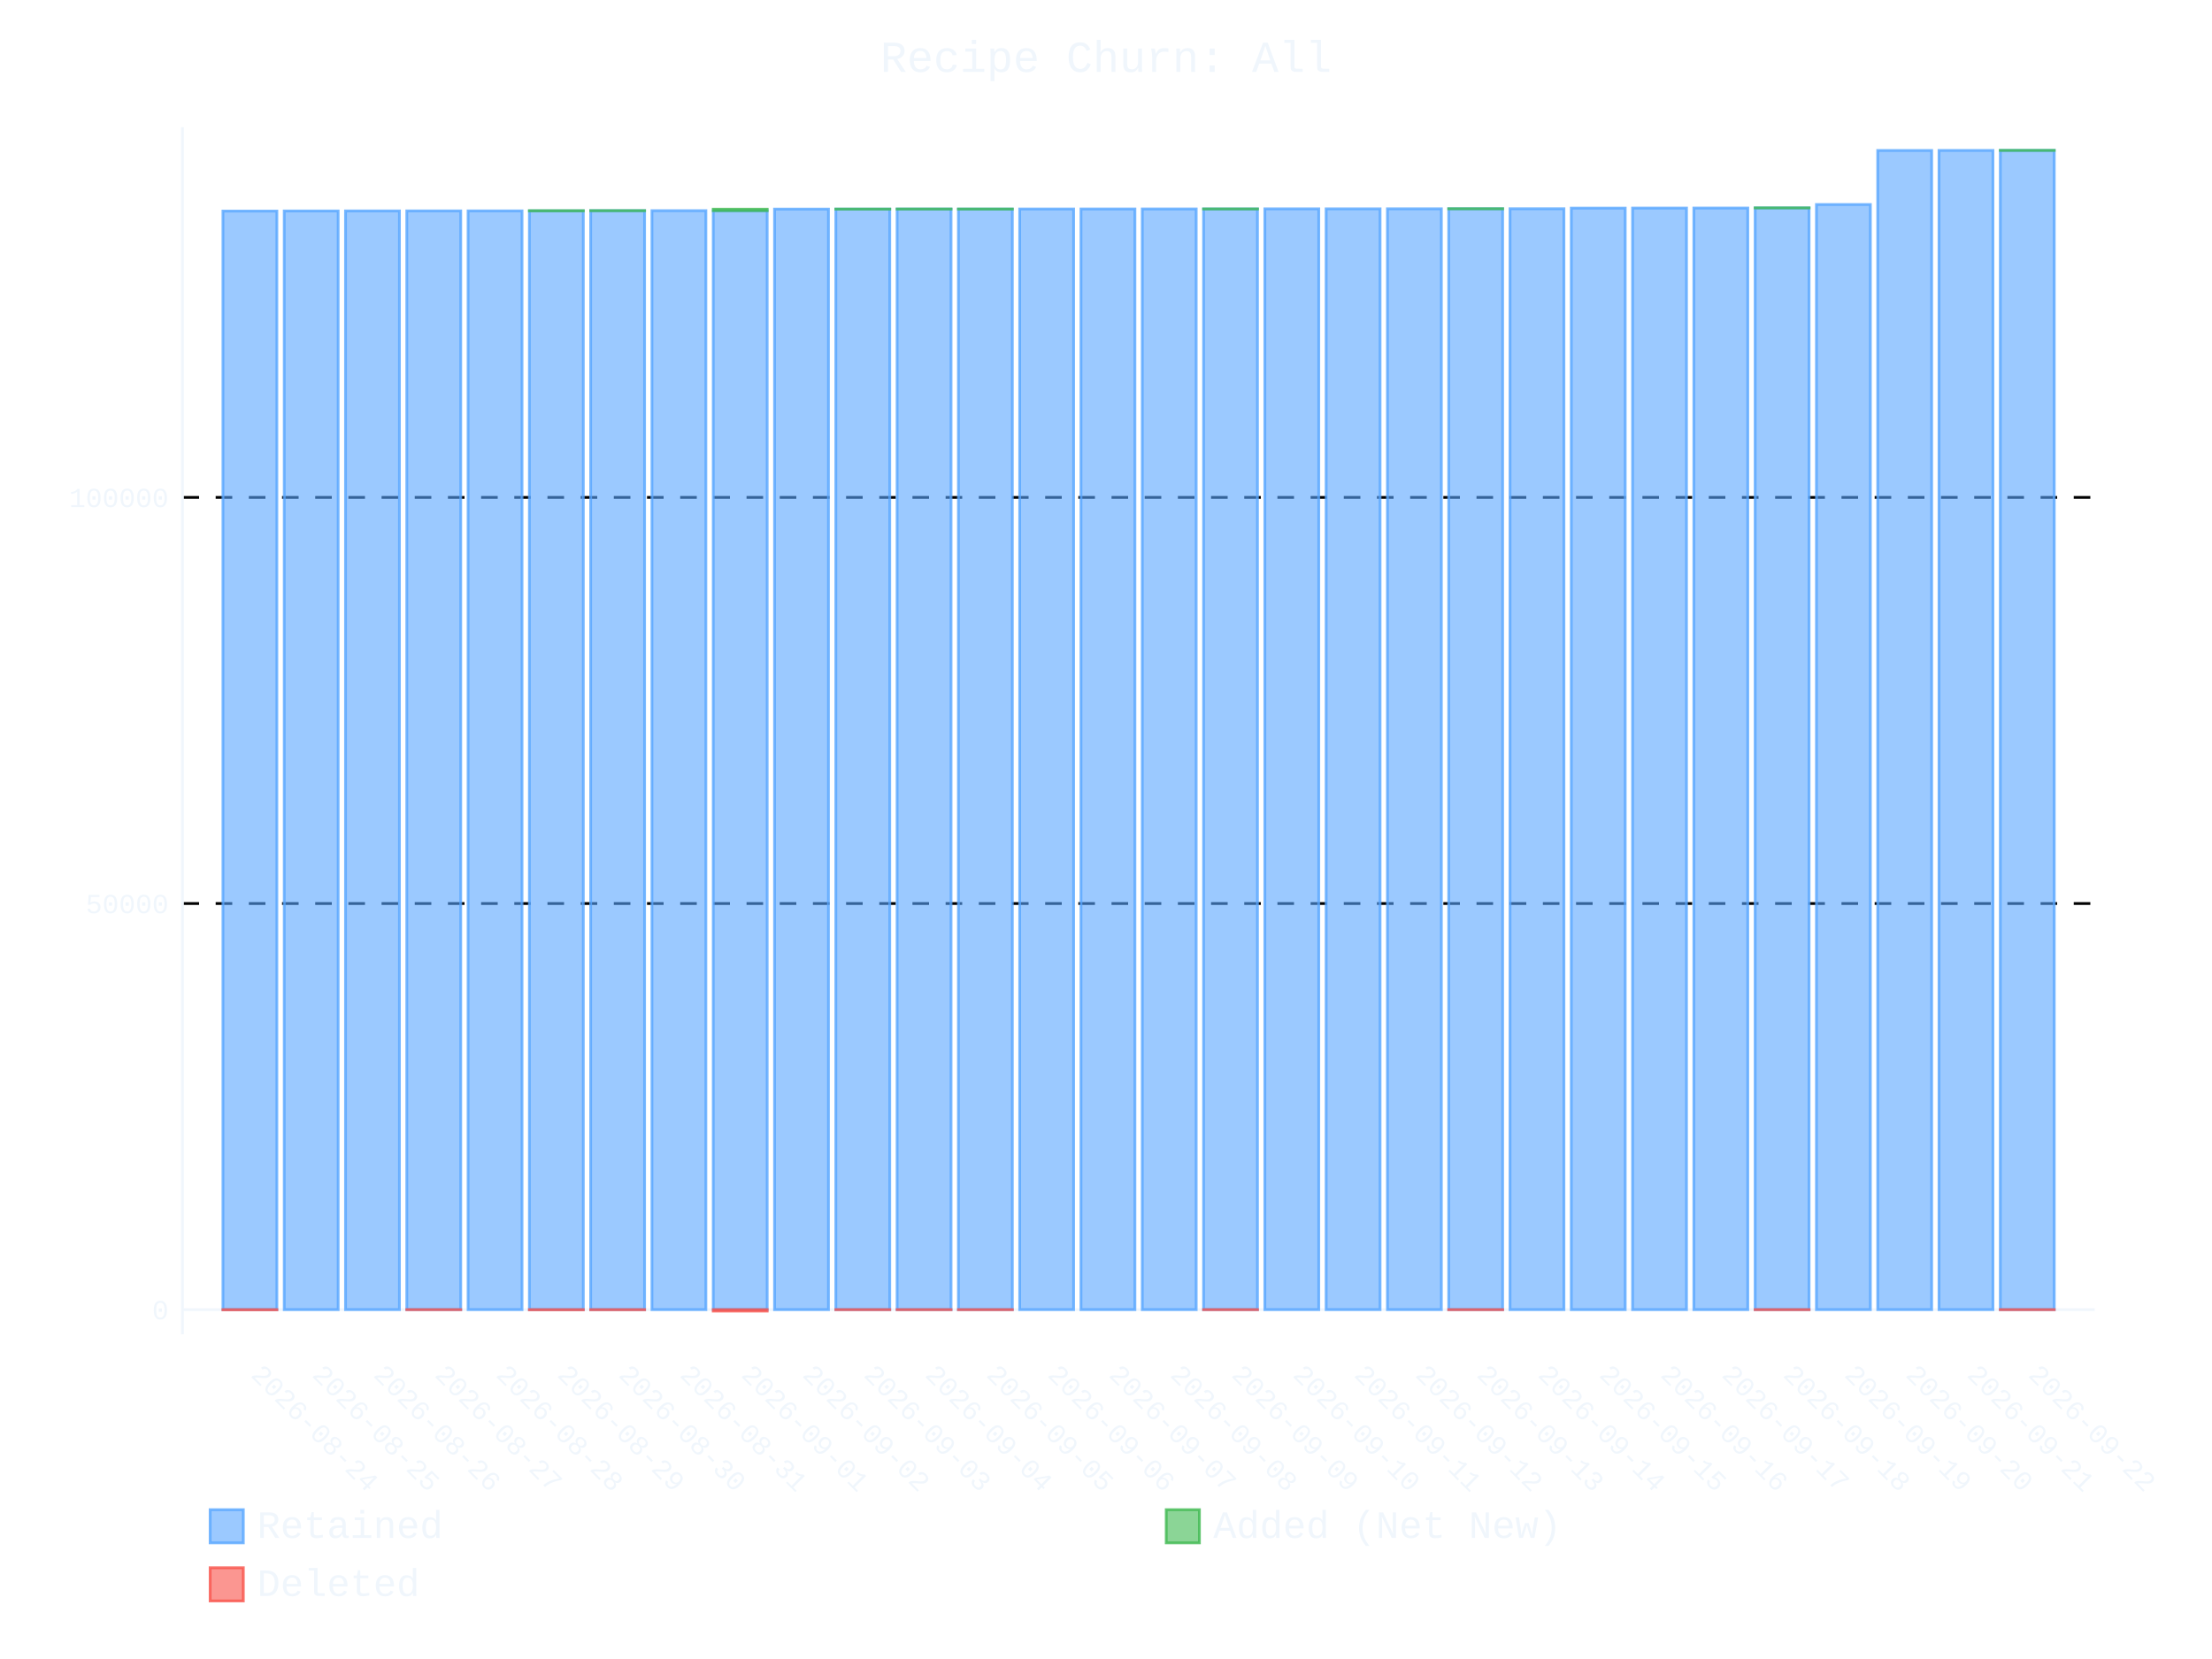
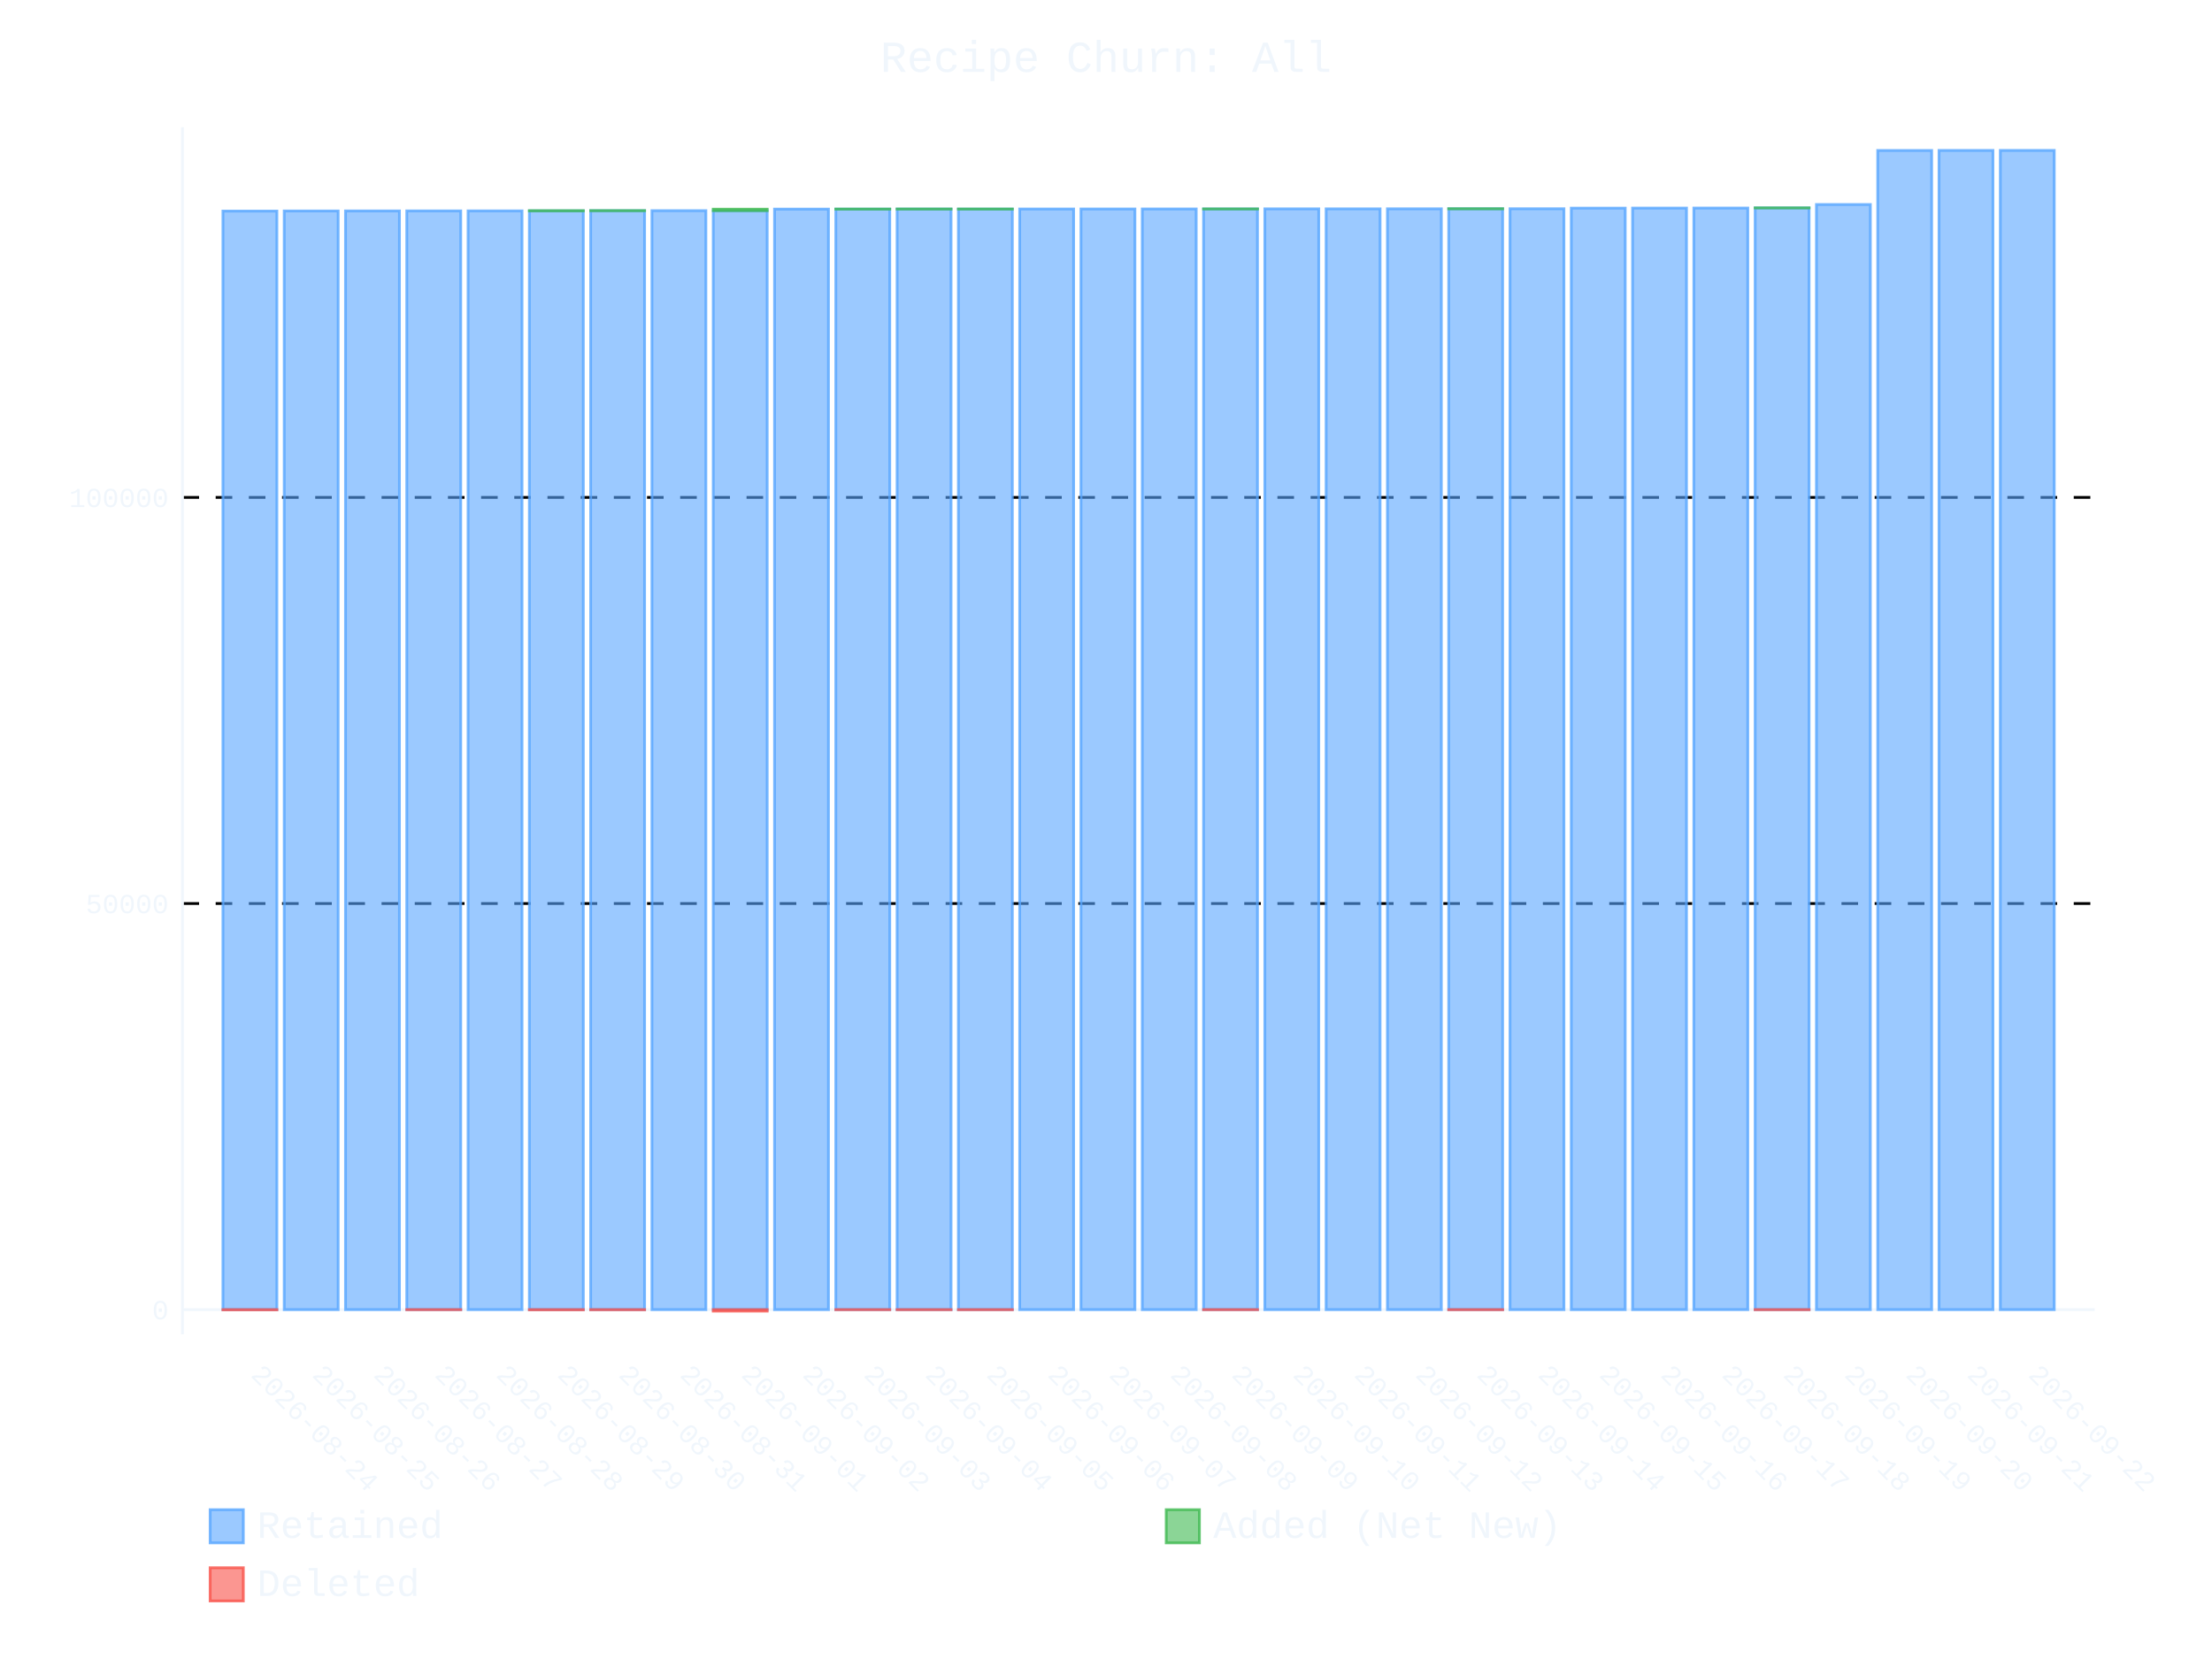
- <svg xmlns="http://www.w3.org/2000/svg" id="chart-20b089c1-31f2-4535-a6f3-c687a41cee65" class="pygal-chart" viewBox="0 0 800 600">
+ <svg xmlns="http://www.w3.org/2000/svg" id="chart-4c8918f7-74b0-40cb-ab17-94667d08b4eb" class="pygal-chart" viewBox="0 0 800 600">
  <defs>
-     <style type="text/css">#chart-20b089c1-31f2-4535-a6f3-c687a41cee65{-webkit-user-select:none;-webkit-font-smoothing:antialiased;font-family:Consolas,"Liberation Mono",Menlo,Courier,monospace}#chart-20b089c1-31f2-4535-a6f3-c687a41cee65 .title{font-family:Consolas,"Liberation Mono",Menlo,Courier,monospace;font-size:16px}#chart-20b089c1-31f2-4535-a6f3-c687a41cee65 .legends .legend text{font-family:Consolas,"Liberation Mono",Menlo,Courier,monospace;font-size:14px}#chart-20b089c1-31f2-4535-a6f3-c687a41cee65 .axis text{font-family:Consolas,"Liberation Mono",Menlo,Courier,monospace;font-size:10px}#chart-20b089c1-31f2-4535-a6f3-c687a41cee65 .axis text.major{font-family:Consolas,"Liberation Mono",Menlo,Courier,monospace;font-size:10px}#chart-20b089c1-31f2-4535-a6f3-c687a41cee65 .text-overlay text.value{font-family:Consolas,"Liberation Mono",Menlo,Courier,monospace;font-size:16px}#chart-20b089c1-31f2-4535-a6f3-c687a41cee65 .text-overlay text.label{font-family:Consolas,"Liberation Mono",Menlo,Courier,monospace;font-size:10px}#chart-20b089c1-31f2-4535-a6f3-c687a41cee65 .tooltip{font-family:Consolas,"Liberation Mono",Menlo,Courier,monospace;font-size:14px}#chart-20b089c1-31f2-4535-a6f3-c687a41cee65 text.no_data{font-family:Consolas,"Liberation Mono",Menlo,Courier,monospace;font-size:64px}
- #chart-20b089c1-31f2-4535-a6f3-c687a41cee65{background-color:transparent}#chart-20b089c1-31f2-4535-a6f3-c687a41cee65 path,#chart-20b089c1-31f2-4535-a6f3-c687a41cee65 line,#chart-20b089c1-31f2-4535-a6f3-c687a41cee65 rect,#chart-20b089c1-31f2-4535-a6f3-c687a41cee65 circle{-webkit-transition:400ms ease-in;-moz-transition:400ms ease-in;transition:400ms ease-in}#chart-20b089c1-31f2-4535-a6f3-c687a41cee65 .graph &gt; .background{fill:transparent}#chart-20b089c1-31f2-4535-a6f3-c687a41cee65 .plot &gt; .background{fill:transparent}#chart-20b089c1-31f2-4535-a6f3-c687a41cee65 .graph{fill:#f0f6fc}#chart-20b089c1-31f2-4535-a6f3-c687a41cee65 text.no_data{fill:#f0f6fc}#chart-20b089c1-31f2-4535-a6f3-c687a41cee65 .title{fill:#f0f6fc}#chart-20b089c1-31f2-4535-a6f3-c687a41cee65 .legends .legend text{fill:#f0f6fc}#chart-20b089c1-31f2-4535-a6f3-c687a41cee65 .legends .legend:hover text{fill:#f0f6fc}#chart-20b089c1-31f2-4535-a6f3-c687a41cee65 .axis .line{stroke:#f0f6fc}#chart-20b089c1-31f2-4535-a6f3-c687a41cee65 .axis .guide.line{stroke:#9198a1}#chart-20b089c1-31f2-4535-a6f3-c687a41cee65 .axis .major.line{stroke:#f0f6fc}#chart-20b089c1-31f2-4535-a6f3-c687a41cee65 .axis text.major{fill:#f0f6fc}#chart-20b089c1-31f2-4535-a6f3-c687a41cee65 .axis.y .guides:hover .guide.line,#chart-20b089c1-31f2-4535-a6f3-c687a41cee65 .line-graph .axis.x .guides:hover .guide.line,#chart-20b089c1-31f2-4535-a6f3-c687a41cee65 .stackedline-graph .axis.x .guides:hover .guide.line,#chart-20b089c1-31f2-4535-a6f3-c687a41cee65 .xy-graph .axis.x .guides:hover .guide.line{stroke:#f0f6fc}#chart-20b089c1-31f2-4535-a6f3-c687a41cee65 .axis .guides:hover text{fill:#f0f6fc}#chart-20b089c1-31f2-4535-a6f3-c687a41cee65 .reactive{fill-opacity:.6;stroke-opacity:.8;stroke-width:1}#chart-20b089c1-31f2-4535-a6f3-c687a41cee65 .ci{stroke:#f0f6fc}#chart-20b089c1-31f2-4535-a6f3-c687a41cee65 .reactive.active,#chart-20b089c1-31f2-4535-a6f3-c687a41cee65 .active .reactive{fill-opacity:.9;stroke-opacity:.9;stroke-width:4}#chart-20b089c1-31f2-4535-a6f3-c687a41cee65 .ci .reactive.active{stroke-width:1.5}#chart-20b089c1-31f2-4535-a6f3-c687a41cee65 .series text{fill:#f0f6fc}#chart-20b089c1-31f2-4535-a6f3-c687a41cee65 .tooltip rect{fill:transparent;stroke:#f0f6fc;-webkit-transition:opacity 400ms ease-in;-moz-transition:opacity 400ms ease-in;transition:opacity 400ms ease-in}#chart-20b089c1-31f2-4535-a6f3-c687a41cee65 .tooltip .label{fill:#f0f6fc}#chart-20b089c1-31f2-4535-a6f3-c687a41cee65 .tooltip .label{fill:#f0f6fc}#chart-20b089c1-31f2-4535-a6f3-c687a41cee65 .tooltip .legend{font-size:.8em;fill:#9198a1}#chart-20b089c1-31f2-4535-a6f3-c687a41cee65 .tooltip .x_label{font-size:.6em;fill:#f0f6fc}#chart-20b089c1-31f2-4535-a6f3-c687a41cee65 .tooltip .xlink{font-size:.5em;text-decoration:underline}#chart-20b089c1-31f2-4535-a6f3-c687a41cee65 .tooltip .value{font-size:1.5em}#chart-20b089c1-31f2-4535-a6f3-c687a41cee65 .bound{font-size:.5em}#chart-20b089c1-31f2-4535-a6f3-c687a41cee65 .max-value{font-size:.75em;fill:#9198a1}#chart-20b089c1-31f2-4535-a6f3-c687a41cee65 .map-element{fill:transparent;stroke:#9198a1 !important}#chart-20b089c1-31f2-4535-a6f3-c687a41cee65 .map-element .reactive{fill-opacity:inherit;stroke-opacity:inherit}#chart-20b089c1-31f2-4535-a6f3-c687a41cee65 .color-0,#chart-20b089c1-31f2-4535-a6f3-c687a41cee65 .color-0 a:visited{stroke:#58a6ff;fill:#58a6ff}#chart-20b089c1-31f2-4535-a6f3-c687a41cee65 .color-1,#chart-20b089c1-31f2-4535-a6f3-c687a41cee65 .color-1 a:visited{stroke:#3fb950;fill:#3fb950}#chart-20b089c1-31f2-4535-a6f3-c687a41cee65 .color-2,#chart-20b089c1-31f2-4535-a6f3-c687a41cee65 .color-2 a:visited{stroke:#f85149;fill:#f85149}#chart-20b089c1-31f2-4535-a6f3-c687a41cee65 .text-overlay .color-0 text{fill:black}#chart-20b089c1-31f2-4535-a6f3-c687a41cee65 .text-overlay .color-1 text{fill:black}#chart-20b089c1-31f2-4535-a6f3-c687a41cee65 .text-overlay .color-2 text{fill:black}
- #chart-20b089c1-31f2-4535-a6f3-c687a41cee65 text.no_data{text-anchor:middle}#chart-20b089c1-31f2-4535-a6f3-c687a41cee65 .guide.line{fill:none}#chart-20b089c1-31f2-4535-a6f3-c687a41cee65 .centered{text-anchor:middle}#chart-20b089c1-31f2-4535-a6f3-c687a41cee65 .title{text-anchor:middle}#chart-20b089c1-31f2-4535-a6f3-c687a41cee65 .legends .legend text{fill-opacity:1}#chart-20b089c1-31f2-4535-a6f3-c687a41cee65 .axis.x text{text-anchor:middle}#chart-20b089c1-31f2-4535-a6f3-c687a41cee65 .axis.x:not(.web) text[transform]{text-anchor:start}#chart-20b089c1-31f2-4535-a6f3-c687a41cee65 .axis.x:not(.web) text[transform].backwards{text-anchor:end}#chart-20b089c1-31f2-4535-a6f3-c687a41cee65 .axis.y text{text-anchor:end}#chart-20b089c1-31f2-4535-a6f3-c687a41cee65 .axis.y text[transform].backwards{text-anchor:start}#chart-20b089c1-31f2-4535-a6f3-c687a41cee65 .axis.y2 text{text-anchor:start}#chart-20b089c1-31f2-4535-a6f3-c687a41cee65 .axis.y2 text[transform].backwards{text-anchor:end}#chart-20b089c1-31f2-4535-a6f3-c687a41cee65 .axis .guide.line{stroke-dasharray:4,4;stroke:black}#chart-20b089c1-31f2-4535-a6f3-c687a41cee65 .axis .major.guide.line{stroke-dasharray:6,6;stroke:black}#chart-20b089c1-31f2-4535-a6f3-c687a41cee65 .horizontal .axis.y .guide.line,#chart-20b089c1-31f2-4535-a6f3-c687a41cee65 .horizontal .axis.y2 .guide.line,#chart-20b089c1-31f2-4535-a6f3-c687a41cee65 .vertical .axis.x .guide.line{opacity:0}#chart-20b089c1-31f2-4535-a6f3-c687a41cee65 .horizontal .axis.always_show .guide.line,#chart-20b089c1-31f2-4535-a6f3-c687a41cee65 .vertical .axis.always_show .guide.line{opacity:1 !important}#chart-20b089c1-31f2-4535-a6f3-c687a41cee65 .axis.y .guides:hover .guide.line,#chart-20b089c1-31f2-4535-a6f3-c687a41cee65 .axis.y2 .guides:hover .guide.line,#chart-20b089c1-31f2-4535-a6f3-c687a41cee65 .axis.x .guides:hover .guide.line{opacity:1}#chart-20b089c1-31f2-4535-a6f3-c687a41cee65 .axis .guides:hover text{opacity:1}#chart-20b089c1-31f2-4535-a6f3-c687a41cee65 .nofill{fill:none}#chart-20b089c1-31f2-4535-a6f3-c687a41cee65 .subtle-fill{fill-opacity:.2}#chart-20b089c1-31f2-4535-a6f3-c687a41cee65 .dot{stroke-width:1px;fill-opacity:1;stroke-opacity:1}#chart-20b089c1-31f2-4535-a6f3-c687a41cee65 .dot.active{stroke-width:5px}#chart-20b089c1-31f2-4535-a6f3-c687a41cee65 .dot.negative{fill:transparent}#chart-20b089c1-31f2-4535-a6f3-c687a41cee65 text,#chart-20b089c1-31f2-4535-a6f3-c687a41cee65 tspan{stroke:none !important}#chart-20b089c1-31f2-4535-a6f3-c687a41cee65 .series text.active{opacity:1}#chart-20b089c1-31f2-4535-a6f3-c687a41cee65 .tooltip rect{fill-opacity:.95;stroke-width:.5}#chart-20b089c1-31f2-4535-a6f3-c687a41cee65 .tooltip text{fill-opacity:1}#chart-20b089c1-31f2-4535-a6f3-c687a41cee65 .showable{visibility:hidden}#chart-20b089c1-31f2-4535-a6f3-c687a41cee65 .showable.shown{visibility:visible}#chart-20b089c1-31f2-4535-a6f3-c687a41cee65 .gauge-background{fill:rgba(229,229,229,1);stroke:none}#chart-20b089c1-31f2-4535-a6f3-c687a41cee65 .bg-lines{stroke:transparent;stroke-width:2px}</style>
+     <style type="text/css">#chart-4c8918f7-74b0-40cb-ab17-94667d08b4eb{-webkit-user-select:none;-webkit-font-smoothing:antialiased;font-family:Consolas,"Liberation Mono",Menlo,Courier,monospace}#chart-4c8918f7-74b0-40cb-ab17-94667d08b4eb .title{font-family:Consolas,"Liberation Mono",Menlo,Courier,monospace;font-size:16px}#chart-4c8918f7-74b0-40cb-ab17-94667d08b4eb .legends .legend text{font-family:Consolas,"Liberation Mono",Menlo,Courier,monospace;font-size:14px}#chart-4c8918f7-74b0-40cb-ab17-94667d08b4eb .axis text{font-family:Consolas,"Liberation Mono",Menlo,Courier,monospace;font-size:10px}#chart-4c8918f7-74b0-40cb-ab17-94667d08b4eb .axis text.major{font-family:Consolas,"Liberation Mono",Menlo,Courier,monospace;font-size:10px}#chart-4c8918f7-74b0-40cb-ab17-94667d08b4eb .text-overlay text.value{font-family:Consolas,"Liberation Mono",Menlo,Courier,monospace;font-size:16px}#chart-4c8918f7-74b0-40cb-ab17-94667d08b4eb .text-overlay text.label{font-family:Consolas,"Liberation Mono",Menlo,Courier,monospace;font-size:10px}#chart-4c8918f7-74b0-40cb-ab17-94667d08b4eb .tooltip{font-family:Consolas,"Liberation Mono",Menlo,Courier,monospace;font-size:14px}#chart-4c8918f7-74b0-40cb-ab17-94667d08b4eb text.no_data{font-family:Consolas,"Liberation Mono",Menlo,Courier,monospace;font-size:64px}
+ #chart-4c8918f7-74b0-40cb-ab17-94667d08b4eb{background-color:transparent}#chart-4c8918f7-74b0-40cb-ab17-94667d08b4eb path,#chart-4c8918f7-74b0-40cb-ab17-94667d08b4eb line,#chart-4c8918f7-74b0-40cb-ab17-94667d08b4eb rect,#chart-4c8918f7-74b0-40cb-ab17-94667d08b4eb circle{-webkit-transition:400ms ease-in;-moz-transition:400ms ease-in;transition:400ms ease-in}#chart-4c8918f7-74b0-40cb-ab17-94667d08b4eb .graph &gt; .background{fill:transparent}#chart-4c8918f7-74b0-40cb-ab17-94667d08b4eb .plot &gt; .background{fill:transparent}#chart-4c8918f7-74b0-40cb-ab17-94667d08b4eb .graph{fill:#f0f6fc}#chart-4c8918f7-74b0-40cb-ab17-94667d08b4eb text.no_data{fill:#f0f6fc}#chart-4c8918f7-74b0-40cb-ab17-94667d08b4eb .title{fill:#f0f6fc}#chart-4c8918f7-74b0-40cb-ab17-94667d08b4eb .legends .legend text{fill:#f0f6fc}#chart-4c8918f7-74b0-40cb-ab17-94667d08b4eb .legends .legend:hover text{fill:#f0f6fc}#chart-4c8918f7-74b0-40cb-ab17-94667d08b4eb .axis .line{stroke:#f0f6fc}#chart-4c8918f7-74b0-40cb-ab17-94667d08b4eb .axis .guide.line{stroke:#9198a1}#chart-4c8918f7-74b0-40cb-ab17-94667d08b4eb .axis .major.line{stroke:#f0f6fc}#chart-4c8918f7-74b0-40cb-ab17-94667d08b4eb .axis text.major{fill:#f0f6fc}#chart-4c8918f7-74b0-40cb-ab17-94667d08b4eb .axis.y .guides:hover .guide.line,#chart-4c8918f7-74b0-40cb-ab17-94667d08b4eb .line-graph .axis.x .guides:hover .guide.line,#chart-4c8918f7-74b0-40cb-ab17-94667d08b4eb .stackedline-graph .axis.x .guides:hover .guide.line,#chart-4c8918f7-74b0-40cb-ab17-94667d08b4eb .xy-graph .axis.x .guides:hover .guide.line{stroke:#f0f6fc}#chart-4c8918f7-74b0-40cb-ab17-94667d08b4eb .axis .guides:hover text{fill:#f0f6fc}#chart-4c8918f7-74b0-40cb-ab17-94667d08b4eb .reactive{fill-opacity:.6;stroke-opacity:.8;stroke-width:1}#chart-4c8918f7-74b0-40cb-ab17-94667d08b4eb .ci{stroke:#f0f6fc}#chart-4c8918f7-74b0-40cb-ab17-94667d08b4eb .reactive.active,#chart-4c8918f7-74b0-40cb-ab17-94667d08b4eb .active .reactive{fill-opacity:.9;stroke-opacity:.9;stroke-width:4}#chart-4c8918f7-74b0-40cb-ab17-94667d08b4eb .ci .reactive.active{stroke-width:1.5}#chart-4c8918f7-74b0-40cb-ab17-94667d08b4eb .series text{fill:#f0f6fc}#chart-4c8918f7-74b0-40cb-ab17-94667d08b4eb .tooltip rect{fill:transparent;stroke:#f0f6fc;-webkit-transition:opacity 400ms ease-in;-moz-transition:opacity 400ms ease-in;transition:opacity 400ms ease-in}#chart-4c8918f7-74b0-40cb-ab17-94667d08b4eb .tooltip .label{fill:#f0f6fc}#chart-4c8918f7-74b0-40cb-ab17-94667d08b4eb .tooltip .label{fill:#f0f6fc}#chart-4c8918f7-74b0-40cb-ab17-94667d08b4eb .tooltip .legend{font-size:.8em;fill:#9198a1}#chart-4c8918f7-74b0-40cb-ab17-94667d08b4eb .tooltip .x_label{font-size:.6em;fill:#f0f6fc}#chart-4c8918f7-74b0-40cb-ab17-94667d08b4eb .tooltip .xlink{font-size:.5em;text-decoration:underline}#chart-4c8918f7-74b0-40cb-ab17-94667d08b4eb .tooltip .value{font-size:1.5em}#chart-4c8918f7-74b0-40cb-ab17-94667d08b4eb .bound{font-size:.5em}#chart-4c8918f7-74b0-40cb-ab17-94667d08b4eb .max-value{font-size:.75em;fill:#9198a1}#chart-4c8918f7-74b0-40cb-ab17-94667d08b4eb .map-element{fill:transparent;stroke:#9198a1 !important}#chart-4c8918f7-74b0-40cb-ab17-94667d08b4eb .map-element .reactive{fill-opacity:inherit;stroke-opacity:inherit}#chart-4c8918f7-74b0-40cb-ab17-94667d08b4eb .color-0,#chart-4c8918f7-74b0-40cb-ab17-94667d08b4eb .color-0 a:visited{stroke:#58a6ff;fill:#58a6ff}#chart-4c8918f7-74b0-40cb-ab17-94667d08b4eb .color-1,#chart-4c8918f7-74b0-40cb-ab17-94667d08b4eb .color-1 a:visited{stroke:#3fb950;fill:#3fb950}#chart-4c8918f7-74b0-40cb-ab17-94667d08b4eb .color-2,#chart-4c8918f7-74b0-40cb-ab17-94667d08b4eb .color-2 a:visited{stroke:#f85149;fill:#f85149}#chart-4c8918f7-74b0-40cb-ab17-94667d08b4eb .text-overlay .color-0 text{fill:black}#chart-4c8918f7-74b0-40cb-ab17-94667d08b4eb .text-overlay .color-1 text{fill:black}#chart-4c8918f7-74b0-40cb-ab17-94667d08b4eb .text-overlay .color-2 text{fill:black}
+ #chart-4c8918f7-74b0-40cb-ab17-94667d08b4eb text.no_data{text-anchor:middle}#chart-4c8918f7-74b0-40cb-ab17-94667d08b4eb .guide.line{fill:none}#chart-4c8918f7-74b0-40cb-ab17-94667d08b4eb .centered{text-anchor:middle}#chart-4c8918f7-74b0-40cb-ab17-94667d08b4eb .title{text-anchor:middle}#chart-4c8918f7-74b0-40cb-ab17-94667d08b4eb .legends .legend text{fill-opacity:1}#chart-4c8918f7-74b0-40cb-ab17-94667d08b4eb .axis.x text{text-anchor:middle}#chart-4c8918f7-74b0-40cb-ab17-94667d08b4eb .axis.x:not(.web) text[transform]{text-anchor:start}#chart-4c8918f7-74b0-40cb-ab17-94667d08b4eb .axis.x:not(.web) text[transform].backwards{text-anchor:end}#chart-4c8918f7-74b0-40cb-ab17-94667d08b4eb .axis.y text{text-anchor:end}#chart-4c8918f7-74b0-40cb-ab17-94667d08b4eb .axis.y text[transform].backwards{text-anchor:start}#chart-4c8918f7-74b0-40cb-ab17-94667d08b4eb .axis.y2 text{text-anchor:start}#chart-4c8918f7-74b0-40cb-ab17-94667d08b4eb .axis.y2 text[transform].backwards{text-anchor:end}#chart-4c8918f7-74b0-40cb-ab17-94667d08b4eb .axis .guide.line{stroke-dasharray:4,4;stroke:black}#chart-4c8918f7-74b0-40cb-ab17-94667d08b4eb .axis .major.guide.line{stroke-dasharray:6,6;stroke:black}#chart-4c8918f7-74b0-40cb-ab17-94667d08b4eb .horizontal .axis.y .guide.line,#chart-4c8918f7-74b0-40cb-ab17-94667d08b4eb .horizontal .axis.y2 .guide.line,#chart-4c8918f7-74b0-40cb-ab17-94667d08b4eb .vertical .axis.x .guide.line{opacity:0}#chart-4c8918f7-74b0-40cb-ab17-94667d08b4eb .horizontal .axis.always_show .guide.line,#chart-4c8918f7-74b0-40cb-ab17-94667d08b4eb .vertical .axis.always_show .guide.line{opacity:1 !important}#chart-4c8918f7-74b0-40cb-ab17-94667d08b4eb .axis.y .guides:hover .guide.line,#chart-4c8918f7-74b0-40cb-ab17-94667d08b4eb .axis.y2 .guides:hover .guide.line,#chart-4c8918f7-74b0-40cb-ab17-94667d08b4eb .axis.x .guides:hover .guide.line{opacity:1}#chart-4c8918f7-74b0-40cb-ab17-94667d08b4eb .axis .guides:hover text{opacity:1}#chart-4c8918f7-74b0-40cb-ab17-94667d08b4eb .nofill{fill:none}#chart-4c8918f7-74b0-40cb-ab17-94667d08b4eb .subtle-fill{fill-opacity:.2}#chart-4c8918f7-74b0-40cb-ab17-94667d08b4eb .dot{stroke-width:1px;fill-opacity:1;stroke-opacity:1}#chart-4c8918f7-74b0-40cb-ab17-94667d08b4eb .dot.active{stroke-width:5px}#chart-4c8918f7-74b0-40cb-ab17-94667d08b4eb .dot.negative{fill:transparent}#chart-4c8918f7-74b0-40cb-ab17-94667d08b4eb text,#chart-4c8918f7-74b0-40cb-ab17-94667d08b4eb tspan{stroke:none !important}#chart-4c8918f7-74b0-40cb-ab17-94667d08b4eb .series text.active{opacity:1}#chart-4c8918f7-74b0-40cb-ab17-94667d08b4eb .tooltip rect{fill-opacity:.95;stroke-width:.5}#chart-4c8918f7-74b0-40cb-ab17-94667d08b4eb .tooltip text{fill-opacity:1}#chart-4c8918f7-74b0-40cb-ab17-94667d08b4eb .showable{visibility:hidden}#chart-4c8918f7-74b0-40cb-ab17-94667d08b4eb .showable.shown{visibility:visible}#chart-4c8918f7-74b0-40cb-ab17-94667d08b4eb .gauge-background{fill:rgba(229,229,229,1);stroke:none}#chart-4c8918f7-74b0-40cb-ab17-94667d08b4eb .bg-lines{stroke:transparent;stroke-width:2px}</style>
  </defs>
  <g class="graph stackedbar-graph vertical">
    <rect x="0" y="0" width="800" height="600" class="background" />
    <g transform="translate(66, 46)" class="plot">
      <rect x="0" y="0" width="691.574" height="436.574" class="background" />
      <g class="axis y always_show">
        <g class="guides">
          <path d="M0 427.646 h691.574" class="axis major line" />
          <text x="-5" y="431.146" class="major">0</text>
        </g>
        <g class="guides">
          <path d="M0 280.771 h691.574" class="major guide line" />
          <text x="-5" y="284.271" class="major">50000</text>
        </g>
        <g class="guides">
          <path d="M0 133.895 h691.574" class="major guide line" />
          <text x="-5" y="137.395" class="major">100000</text>
        </g>
      </g>
      <g class="axis x">
        <path d="M0 0 v436.574" class="line" />
        <g class="guides">
          <path d="M24.382 0 v436.574" class="guide line" />
          <text x="24.382" y="451.574" class="" transform="rotate(45 24.3824 451.5736)">2026-08-24</text>
        </g>
        <g class="guides">
          <path d="M46.548 0 v436.574" class="guide line" />
          <text x="46.548" y="451.574" class="" transform="rotate(45 46.54822 451.5736)">2026-08-25</text>
        </g>
        <g class="guides">
          <path d="M68.714 0 v436.574" class="guide line" />
          <text x="68.714" y="451.574" class="" transform="rotate(45 68.71404 451.5736)">2026-08-26</text>
        </g>
        <g class="guides">
          <path d="M90.88 0 v436.574" class="guide line" />
          <text x="90.88" y="451.574" class="" transform="rotate(45 90.87986 451.5736)">2026-08-27</text>
        </g>
        <g class="guides">
          <path d="M113.046 0 v436.574" class="guide line" />
          <text x="113.046" y="451.574" class="" transform="rotate(45 113.0457 451.5736)">2026-08-28</text>
        </g>
        <g class="guides">
          <path d="M135.212 0 v436.574" class="guide line" />
          <text x="135.212" y="451.574" class="" transform="rotate(45 135.2115 451.5736)">2026-08-29</text>
        </g>
        <g class="guides">
          <path d="M157.377 0 v436.574" class="guide line" />
          <text x="157.377" y="451.574" class="" transform="rotate(45 157.3773 451.5736)">2026-08-30</text>
        </g>
        <g class="guides">
          <path d="M179.543 0 v436.574" class="guide line" />
          <text x="179.543" y="451.574" class="" transform="rotate(45 179.5431 451.5736)">2026-08-31</text>
        </g>
        <g class="guides">
          <path d="M201.709 0 v436.574" class="guide line" />
          <text x="201.709" y="451.574" class="" transform="rotate(45 201.709 451.5736)">2026-09-01</text>
        </g>
        <g class="guides">
          <path d="M223.875 0 v436.574" class="guide line" />
          <text x="223.875" y="451.574" class="" transform="rotate(45 223.8748 451.5736)">2026-09-02</text>
        </g>
        <g class="guides">
          <path d="M246.041 0 v436.574" class="guide line" />
          <text x="246.041" y="451.574" class="" transform="rotate(45 246.0406 451.5736)">2026-09-03</text>
        </g>
        <g class="guides">
          <path d="M268.206 0 v436.574" class="guide line" />
          <text x="268.206" y="451.574" class="" transform="rotate(45 268.2064 451.5736)">2026-09-04</text>
        </g>
        <g class="guides">
          <path d="M290.372 0 v436.574" class="guide line" />
          <text x="290.372" y="451.574" class="" transform="rotate(45 290.3722 451.5736)">2026-09-05</text>
        </g>
        <g class="guides">
          <path d="M312.538 0 v436.574" class="guide line" />
          <text x="312.538" y="451.574" class="" transform="rotate(45 312.5381 451.5736)">2026-09-06</text>
        </g>
        <g class="guides">
          <path d="M334.704 0 v436.574" class="guide line" />
          <text x="334.704" y="451.574" class="" transform="rotate(45 334.7039 451.5736)">2026-09-07</text>
        </g>
        <g class="guides">
          <path d="M356.87 0 v436.574" class="guide line" />
          <text x="356.87" y="451.574" class="" transform="rotate(45 356.8697 451.5736)">2026-09-08</text>
        </g>
        <g class="guides">
          <path d="M379.036 0 v436.574" class="guide line" />
          <text x="379.036" y="451.574" class="" transform="rotate(45 379.0355 451.5736)">2026-09-09</text>
        </g>
        <g class="guides">
          <path d="M401.201 0 v436.574" class="guide line" />
          <text x="401.201" y="451.574" class="" transform="rotate(45 401.2013 451.5736)">2026-09-10</text>
        </g>
        <g class="guides">
          <path d="M423.367 0 v436.574" class="guide line" />
          <text x="423.367" y="451.574" class="" transform="rotate(45 423.3672 451.5736)">2026-09-11</text>
        </g>
        <g class="guides">
          <path d="M445.533 0 v436.574" class="guide line" />
          <text x="445.533" y="451.574" class="" transform="rotate(45 445.533 451.5736)">2026-09-12</text>
        </g>
        <g class="guides">
          <path d="M467.699 0 v436.574" class="guide line" />
          <text x="467.699" y="451.574" class="" transform="rotate(45 467.6988 451.5736)">2026-09-13</text>
        </g>
        <g class="guides">
          <path d="M489.865 0 v436.574" class="guide line" />
          <text x="489.865" y="451.574" class="" transform="rotate(45 489.8646 451.5736)">2026-09-14</text>
        </g>
        <g class="guides">
          <path d="M512.03 0 v436.574" class="guide line" />
          <text x="512.03" y="451.574" class="" transform="rotate(45 512.0304 451.5736)">2026-09-15</text>
        </g>
        <g class="guides">
          <path d="M534.196 0 v436.574" class="guide line" />
          <text x="534.196" y="451.574" class="" transform="rotate(45 534.1963 451.5736)">2026-09-16</text>
        </g>
        <g class="guides">
          <path d="M556.362 0 v436.574" class="guide line" />
          <text x="556.362" y="451.574" class="" transform="rotate(45 556.3621 451.5736)">2026-09-17</text>
        </g>
        <g class="guides">
          <path d="M578.528 0 v436.574" class="guide line" />
          <text x="578.528" y="451.574" class="" transform="rotate(45 578.5279 451.5736)">2026-09-18</text>
        </g>
        <g class="guides">
          <path d="M600.694 0 v436.574" class="guide line" />
          <text x="600.694" y="451.574" class="" transform="rotate(45 600.6937 451.5736)">2026-09-19</text>
        </g>
        <g class="guides">
          <path d="M622.86 0 v436.574" class="guide line" />
          <text x="622.86" y="451.574" class="" transform="rotate(45 622.8596 451.5736)">2026-09-20</text>
        </g>
        <g class="guides">
          <path d="M645.025 0 v436.574" class="guide line" />
          <text x="645.025" y="451.574" class="" transform="rotate(45 645.0254 451.5736)">2026-09-21</text>
        </g>
        <g class="guides">
          <path d="M667.191 0 v436.574" class="guide line" />
          <text x="667.191" y="451.574" class="" transform="rotate(45 667.1912 451.5736)">2026-09-22</text>
        </g>
      </g>
      <g class="series serie-0 color-0">
        <g class="bars">
          <g class="bar">
            <rect x="14.629" y="30.336" rx="0" ry="0" width="19.506" height="397.31" class="rect reactive tooltip-trigger" />
          </g>
          <g class="bar">
            <rect x="36.795" y="30.298" rx="0" ry="0" width="19.506" height="397.349" class="rect reactive tooltip-trigger" />
          </g>
          <g class="bar">
            <rect x="58.961" y="30.28" rx="0" ry="0" width="19.506" height="397.366" class="rect reactive tooltip-trigger" />
          </g>
          <g class="bar">
            <rect x="81.127" y="30.271" rx="0" ry="0" width="19.506" height="397.375" class="rect reactive tooltip-trigger" />
          </g>
          <g class="bar">
            <rect x="103.293" y="30.268" rx="0" ry="0" width="19.506" height="397.378" class="rect reactive tooltip-trigger" />
          </g>
          <g class="bar">
            <rect x="125.459" y="30.257" rx="0" ry="0" width="19.506" height="397.39" class="rect reactive tooltip-trigger" />
          </g>
          <g class="bar">
            <rect x="147.624" y="30.201" rx="0" ry="0" width="19.506" height="397.445" class="rect reactive tooltip-trigger" />
          </g>
          <g class="bar">
            <rect x="169.79" y="30.186" rx="0" ry="0" width="19.506" height="397.46" class="rect reactive tooltip-trigger" />
          </g>
          <g class="bar">
            <rect x="191.956" y="30.183" rx="0" ry="0" width="19.506" height="397.463" class="rect reactive tooltip-trigger" />
          </g>
          <g class="bar">
            <rect x="214.122" y="29.625" rx="0" ry="0" width="19.506" height="398.021" class="rect reactive tooltip-trigger" />
          </g>
          <g class="bar">
            <rect x="236.288" y="29.622" rx="0" ry="0" width="19.506" height="398.024" class="rect reactive tooltip-trigger" />
          </g>
          <g class="bar">
            <rect x="258.453" y="29.604" rx="0" ry="0" width="19.506" height="398.042" class="rect reactive tooltip-trigger" />
          </g>
          <g class="bar">
            <rect x="280.619" y="29.613" rx="0" ry="0" width="19.506" height="398.033" class="rect reactive tooltip-trigger" />
          </g>
          <g class="bar">
            <rect x="302.785" y="29.584" rx="0" ry="0" width="19.506" height="398.062" class="rect reactive tooltip-trigger" />
          </g>
          <g class="bar">
            <rect x="324.951" y="29.578" rx="0" ry="0" width="19.506" height="398.068" class="rect reactive tooltip-trigger" />
          </g>
          <g class="bar">
            <rect x="347.117" y="29.572" rx="0" ry="0" width="19.506" height="398.074" class="rect reactive tooltip-trigger" />
          </g>
          <g class="bar">
            <rect x="369.283" y="29.572" rx="0" ry="0" width="19.506" height="398.074" class="rect reactive tooltip-trigger" />
          </g>
          <g class="bar">
            <rect x="391.448" y="29.528" rx="0" ry="0" width="19.506" height="398.118" class="rect reactive tooltip-trigger" />
          </g>
          <g class="bar">
            <rect x="413.614" y="29.531" rx="0" ry="0" width="19.506" height="398.115" class="rect reactive tooltip-trigger" />
          </g>
          <g class="bar">
            <rect x="435.78" y="29.516" rx="0" ry="0" width="19.506" height="398.13" class="rect reactive tooltip-trigger" />
          </g>
          <g class="bar">
            <rect x="457.946" y="29.51" rx="0" ry="0" width="19.506" height="398.136" class="rect reactive tooltip-trigger" />
          </g>
          <g class="bar">
            <rect x="480.112" y="29.493" rx="0" ry="0" width="19.506" height="398.153" class="rect reactive tooltip-trigger" />
          </g>
          <g class="bar">
            <rect x="502.277" y="29.27" rx="0" ry="0" width="19.506" height="398.377" class="rect reactive tooltip-trigger" />
          </g>
          <g class="bar">
            <rect x="524.443" y="29.252" rx="0" ry="0" width="19.506" height="398.394" class="rect reactive tooltip-trigger" />
          </g>
          <g class="bar">
            <rect x="546.609" y="29.24" rx="0" ry="0" width="19.506" height="398.406" class="rect reactive tooltip-trigger" />
          </g>
          <g class="bar">
            <rect x="568.775" y="29.199" rx="0" ry="0" width="19.506" height="398.447" class="rect reactive tooltip-trigger" />
          </g>
          <g class="bar">
            <rect x="590.941" y="27.962" rx="0" ry="0" width="19.506" height="399.684" class="rect reactive tooltip-trigger" />
          </g>
          <g class="bar">
            <rect x="613.107" y="8.419" rx="0" ry="0" width="19.506" height="419.227" class="rect reactive tooltip-trigger" />
          </g>
          <g class="bar">
            <rect x="635.272" y="8.399" rx="0" ry="0" width="19.506" height="419.248" class="rect reactive tooltip-trigger" />
          </g>
          <g class="bar">
-             <rect x="657.438" y="8.399" rx="0" ry="0" width="19.506" height="419.248" class="rect reactive tooltip-trigger" />
+             <rect x="657.438" y="8.396" rx="0" ry="0" width="19.506" height="419.251" class="rect reactive tooltip-trigger" />
          </g>
        </g>
      </g>
      <g class="series serie-1 color-1">
        <g class="bars">
          <g class="bar">
            <rect x="14.629" y="30.336" rx="0" ry="0" width="19.506" height="0.0" class="rect reactive tooltip-trigger" />
          </g>
          <g class="bar">
            <rect x="36.795" y="30.298" rx="0" ry="0" width="19.506" height="0.0" class="rect reactive tooltip-trigger" />
          </g>
          <g class="bar">
            <rect x="58.961" y="30.28" rx="0" ry="0" width="19.506" height="0.0" class="rect reactive tooltip-trigger" />
          </g>
          <g class="bar">
            <rect x="81.127" y="30.271" rx="0" ry="0" width="19.506" height="0.0" class="rect reactive tooltip-trigger" />
          </g>
          <g class="bar">
            <rect x="103.293" y="30.268" rx="0" ry="0" width="19.506" height="0.0" class="rect reactive tooltip-trigger" />
          </g>
          <g class="bar">
            <rect x="125.459" y="30.201" rx="0" ry="0" width="19.506" height="0.056" class="rect reactive tooltip-trigger" />
          </g>
          <g class="bar">
            <rect x="147.624" y="30.189" rx="0" ry="0" width="19.506" height="0.012" class="rect reactive tooltip-trigger" />
          </g>
          <g class="bar">
            <rect x="169.79" y="30.186" rx="0" ry="0" width="19.506" height="0.0" class="rect reactive tooltip-trigger" />
          </g>
          <g class="bar">
            <rect x="191.956" y="29.651" rx="0" ry="0" width="19.506" height="0.532" class="rect reactive tooltip-trigger" />
          </g>
          <g class="bar">
            <rect x="214.122" y="29.625" rx="0" ry="0" width="19.506" height="0.0" class="rect reactive tooltip-trigger" />
          </g>
          <g class="bar">
            <rect x="236.288" y="29.619" rx="0" ry="0" width="19.506" height="0.003" class="rect reactive tooltip-trigger" />
          </g>
          <g class="bar">
            <rect x="258.453" y="29.599" rx="0" ry="0" width="19.506" height="0.006" class="rect reactive tooltip-trigger" />
          </g>
          <g class="bar">
            <rect x="280.619" y="29.604" rx="0" ry="0" width="19.506" height="0.009" class="rect reactive tooltip-trigger" />
          </g>
          <g class="bar">
            <rect x="302.785" y="29.584" rx="0" ry="0" width="19.506" height="0.0" class="rect reactive tooltip-trigger" />
          </g>
          <g class="bar">
            <rect x="324.951" y="29.578" rx="0" ry="0" width="19.506" height="0.0" class="rect reactive tooltip-trigger" />
          </g>
          <g class="bar">
            <rect x="347.117" y="29.572" rx="0" ry="0" width="19.506" height="0.0" class="rect reactive tooltip-trigger" />
          </g>
          <g class="bar">
            <rect x="369.283" y="29.569" rx="0" ry="0" width="19.506" height="0.003" class="rect reactive tooltip-trigger" />
          </g>
          <g class="bar">
            <rect x="391.448" y="29.528" rx="0" ry="0" width="19.506" height="0.0" class="rect reactive tooltip-trigger" />
          </g>
          <g class="bar">
            <rect x="413.614" y="29.531" rx="0" ry="0" width="19.506" height="0.0" class="rect reactive tooltip-trigger" />
          </g>
          <g class="bar">
            <rect x="435.78" y="29.516" rx="0" ry="0" width="19.506" height="0.0" class="rect reactive tooltip-trigger" />
          </g>
          <g class="bar">
            <rect x="457.946" y="29.502" rx="0" ry="0" width="19.506" height="0.009" class="rect reactive tooltip-trigger" />
          </g>
          <g class="bar">
            <rect x="480.112" y="29.493" rx="0" ry="0" width="19.506" height="0.0" class="rect reactive tooltip-trigger" />
          </g>
          <g class="bar">
            <rect x="502.277" y="29.27" rx="0" ry="0" width="19.506" height="0.0" class="rect reactive tooltip-trigger" />
          </g>
          <g class="bar">
            <rect x="524.443" y="29.252" rx="0" ry="0" width="19.506" height="0.0" class="rect reactive tooltip-trigger" />
          </g>
          <g class="bar">
            <rect x="546.609" y="29.24" rx="0" ry="0" width="19.506" height="0.0" class="rect reactive tooltip-trigger" />
          </g>
          <g class="bar">
            <rect x="568.775" y="29.193" rx="0" ry="0" width="19.506" height="0.006" class="rect reactive tooltip-trigger" />
          </g>
          <g class="bar">
            <rect x="590.941" y="27.962" rx="0" ry="0" width="19.506" height="0.0" class="rect reactive tooltip-trigger" />
          </g>
          <g class="bar">
            <rect x="613.107" y="8.419" rx="0" ry="0" width="19.506" height="0.0" class="rect reactive tooltip-trigger" />
          </g>
          <g class="bar">
            <rect x="635.272" y="8.399" rx="0" ry="0" width="19.506" height="0.0" class="rect reactive tooltip-trigger" />
          </g>
          <g class="bar">
-             <rect x="657.438" y="8.396" rx="0" ry="0" width="19.506" height="0.003" class="rect reactive tooltip-trigger" />
+             <rect x="657.438" y="8.396" rx="0" ry="0" width="19.506" height="0.0" class="rect reactive tooltip-trigger" />
          </g>
        </g>
      </g>
      <g class="series serie-2 color-2">
        <g class="bars">
          <g class="bar">
            <rect x="14.629" y="427.646" rx="0" ry="0" width="19.506" height="0.065" class="rect reactive tooltip-trigger" />
          </g>
          <g class="bar">
            <rect x="36.795" y="30.298" rx="0" ry="0" width="19.506" height="0.0" class="rect reactive tooltip-trigger" />
          </g>
          <g class="bar">
            <rect x="58.961" y="30.28" rx="0" ry="0" width="19.506" height="0.0" class="rect reactive tooltip-trigger" />
          </g>
          <g class="bar">
            <rect x="81.127" y="427.646" rx="0" ry="0" width="19.506" height="0.003" class="rect reactive tooltip-trigger" />
          </g>
          <g class="bar">
            <rect x="103.293" y="30.268" rx="0" ry="0" width="19.506" height="0.0" class="rect reactive tooltip-trigger" />
          </g>
          <g class="bar">
            <rect x="125.459" y="427.646" rx="0" ry="0" width="19.506" height="0.056" class="rect reactive tooltip-trigger" />
          </g>
          <g class="bar">
            <rect x="147.624" y="427.646" rx="0" ry="0" width="19.506" height="0.029" class="rect reactive tooltip-trigger" />
          </g>
          <g class="bar">
            <rect x="169.79" y="30.186" rx="0" ry="0" width="19.506" height="0.0" class="rect reactive tooltip-trigger" />
          </g>
          <g class="bar">
            <rect x="191.956" y="427.646" rx="0" ry="0" width="19.506" height="0.532" class="rect reactive tooltip-trigger" />
          </g>
          <g class="bar">
            <rect x="214.122" y="29.625" rx="0" ry="0" width="19.506" height="0.0" class="rect reactive tooltip-trigger" />
          </g>
          <g class="bar">
            <rect x="236.288" y="427.646" rx="0" ry="0" width="19.506" height="0.003" class="rect reactive tooltip-trigger" />
          </g>
          <g class="bar">
            <rect x="258.453" y="427.646" rx="0" ry="0" width="19.506" height="0.006" class="rect reactive tooltip-trigger" />
          </g>
          <g class="bar">
            <rect x="280.619" y="427.646" rx="0" ry="0" width="19.506" height="0.009" class="rect reactive tooltip-trigger" />
          </g>
          <g class="bar">
            <rect x="302.785" y="29.584" rx="0" ry="0" width="19.506" height="0.0" class="rect reactive tooltip-trigger" />
          </g>
          <g class="bar">
            <rect x="324.951" y="29.578" rx="0" ry="0" width="19.506" height="0.0" class="rect reactive tooltip-trigger" />
          </g>
          <g class="bar">
            <rect x="347.117" y="29.572" rx="0" ry="0" width="19.506" height="0.0" class="rect reactive tooltip-trigger" />
          </g>
          <g class="bar">
            <rect x="369.283" y="427.646" rx="0" ry="0" width="19.506" height="0.003" class="rect reactive tooltip-trigger" />
          </g>
          <g class="bar">
            <rect x="391.448" y="29.528" rx="0" ry="0" width="19.506" height="0.0" class="rect reactive tooltip-trigger" />
          </g>
          <g class="bar">
            <rect x="413.614" y="29.531" rx="0" ry="0" width="19.506" height="0.0" class="rect reactive tooltip-trigger" />
          </g>
          <g class="bar">
            <rect x="435.78" y="29.516" rx="0" ry="0" width="19.506" height="0.0" class="rect reactive tooltip-trigger" />
          </g>
          <g class="bar">
            <rect x="457.946" y="427.646" rx="0" ry="0" width="19.506" height="0.009" class="rect reactive tooltip-trigger" />
          </g>
          <g class="bar">
            <rect x="480.112" y="29.493" rx="0" ry="0" width="19.506" height="0.0" class="rect reactive tooltip-trigger" />
          </g>
          <g class="bar">
            <rect x="502.277" y="29.27" rx="0" ry="0" width="19.506" height="0.0" class="rect reactive tooltip-trigger" />
          </g>
          <g class="bar">
            <rect x="524.443" y="29.252" rx="0" ry="0" width="19.506" height="0.0" class="rect reactive tooltip-trigger" />
          </g>
          <g class="bar">
            <rect x="546.609" y="29.24" rx="0" ry="0" width="19.506" height="0.0" class="rect reactive tooltip-trigger" />
          </g>
          <g class="bar">
            <rect x="568.775" y="427.646" rx="0" ry="0" width="19.506" height="0.006" class="rect reactive tooltip-trigger" />
          </g>
          <g class="bar">
            <rect x="590.941" y="27.962" rx="0" ry="0" width="19.506" height="0.0" class="rect reactive tooltip-trigger" />
          </g>
          <g class="bar">
            <rect x="613.107" y="8.419" rx="0" ry="0" width="19.506" height="0.0" class="rect reactive tooltip-trigger" />
          </g>
          <g class="bar">
            <rect x="635.272" y="8.399" rx="0" ry="0" width="19.506" height="0.0" class="rect reactive tooltip-trigger" />
          </g>
          <g class="bar">
-             <rect x="657.438" y="427.646" rx="0" ry="0" width="19.506" height="0.003" class="rect reactive tooltip-trigger" />
+             <rect x="657.438" y="8.396" rx="0" ry="0" width="19.506" height="0.0" class="rect reactive tooltip-trigger" />
          </g>
        </g>
      </g>
    </g>
    <g class="titles">
      <text x="400.0" y="26" class="title plot_title">Recipe Churn: All</text>
    </g>
    <g transform="translate(66, 46)" class="plot overlay">
      <g class="series serie-0 color-0" />
      <g class="series serie-1 color-1" />
      <g class="series serie-2 color-2" />
    </g>
    <g transform="translate(66, 46)" class="plot text-overlay">
      <g class="series serie-0 color-0" />
      <g class="series serie-1 color-1" />
      <g class="series serie-2 color-2" />
    </g>
    <g transform="translate(66, 46)" class="plot tooltip-overlay">
      <g transform="translate(0 0)" style="opacity: 0" class="tooltip">
        <rect rx="0" ry="0" width="0" height="0" class="tooltip-box" />
        <g class="text" />
      </g>
    </g>
    <g transform="translate(76, 545)" class="legends">
      <g id="activate-serie-0" class="legend reactive activate-serie">
        <rect x="0.0" y="1.0" width="12" height="12" class="color-0 reactive" />
        <text x="17.0" y="11.2">Retained</text>
      </g>
      <g id="activate-serie-1" class="legend reactive activate-serie">
        <rect x="345.787" y="1.0" width="12" height="12" class="color-1 reactive" />
        <text x="362.787" y="11.2">Added (Net New)</text>
      </g>
      <g id="activate-serie-2" class="legend reactive activate-serie">
        <rect x="0.0" y="22.0" width="12" height="12" class="color-2 reactive" />
        <text x="17.0" y="32.2">Deleted</text>
      </g>
    </g>
  </g>
</svg>
